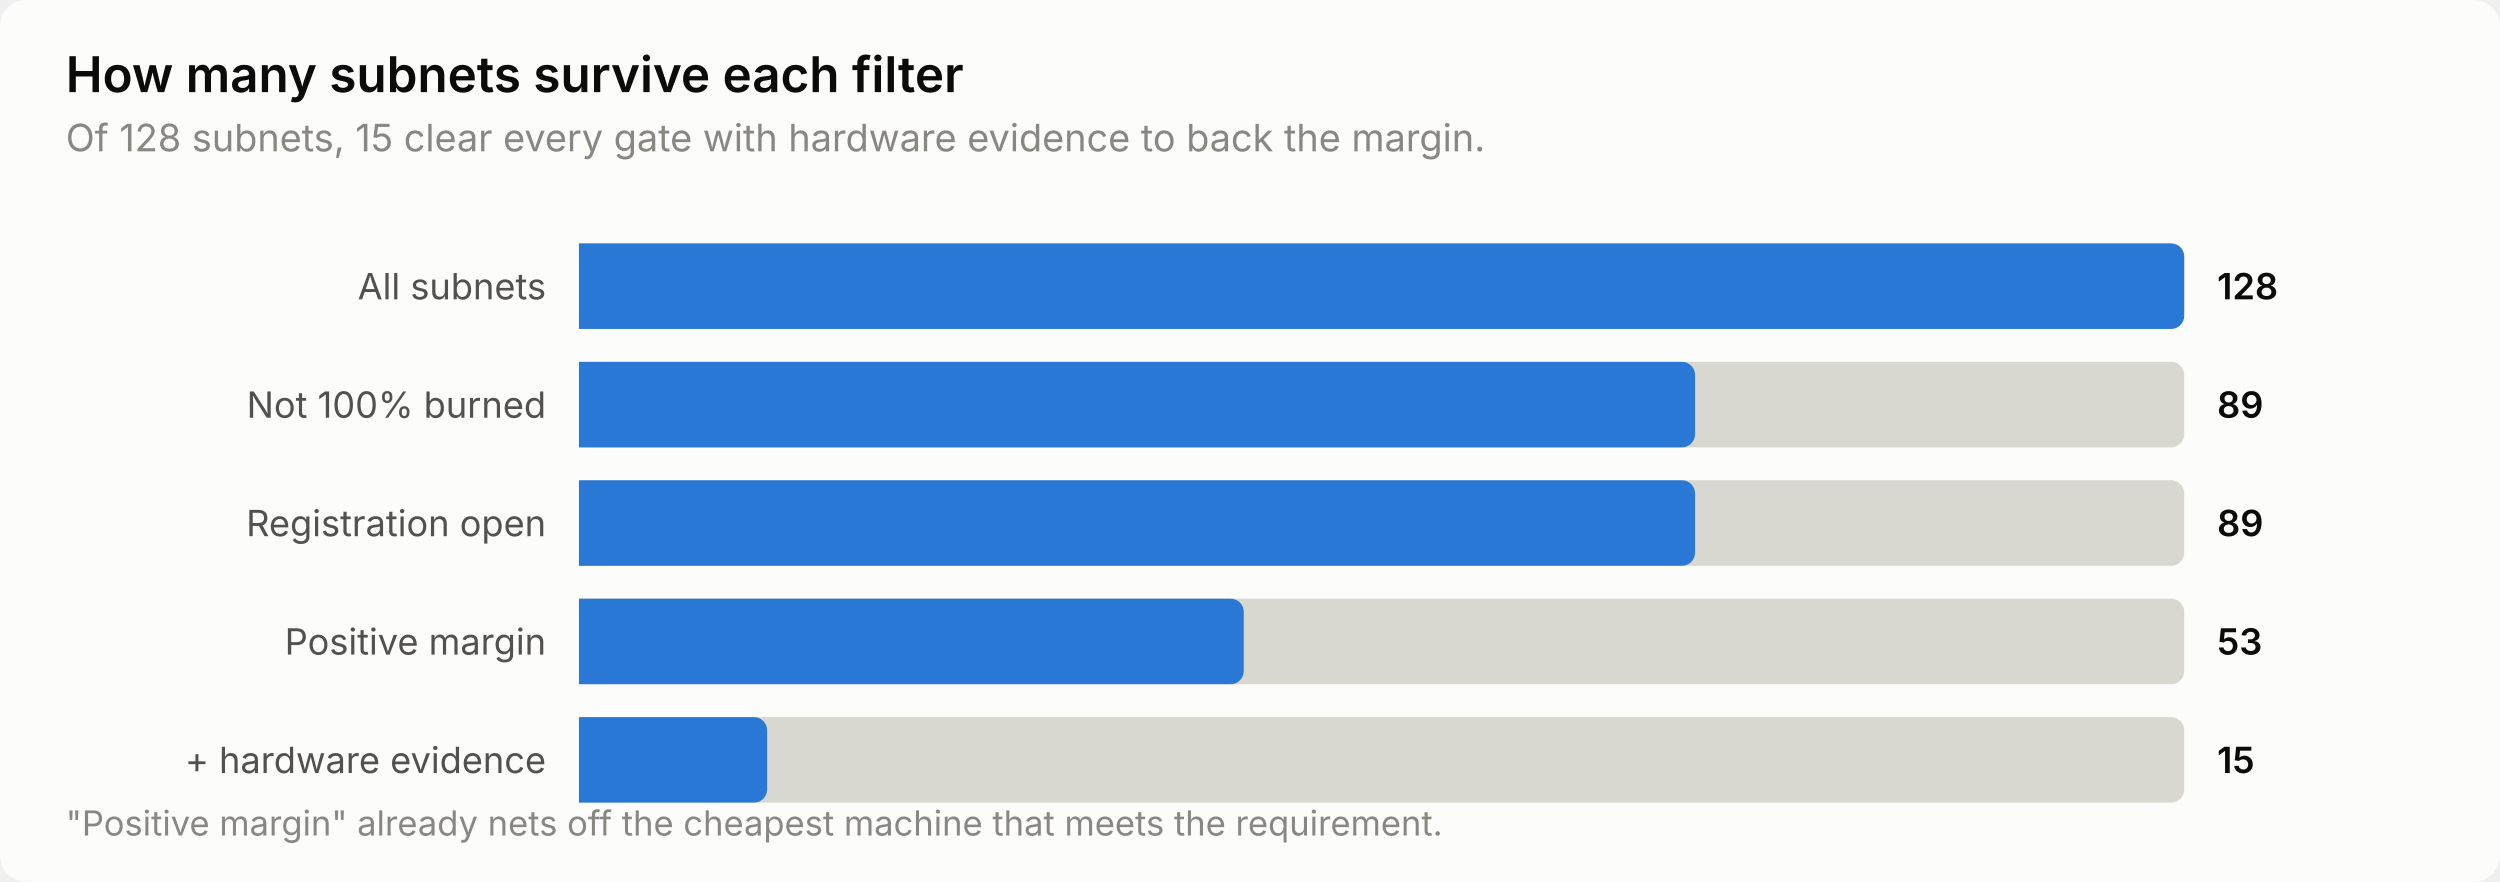
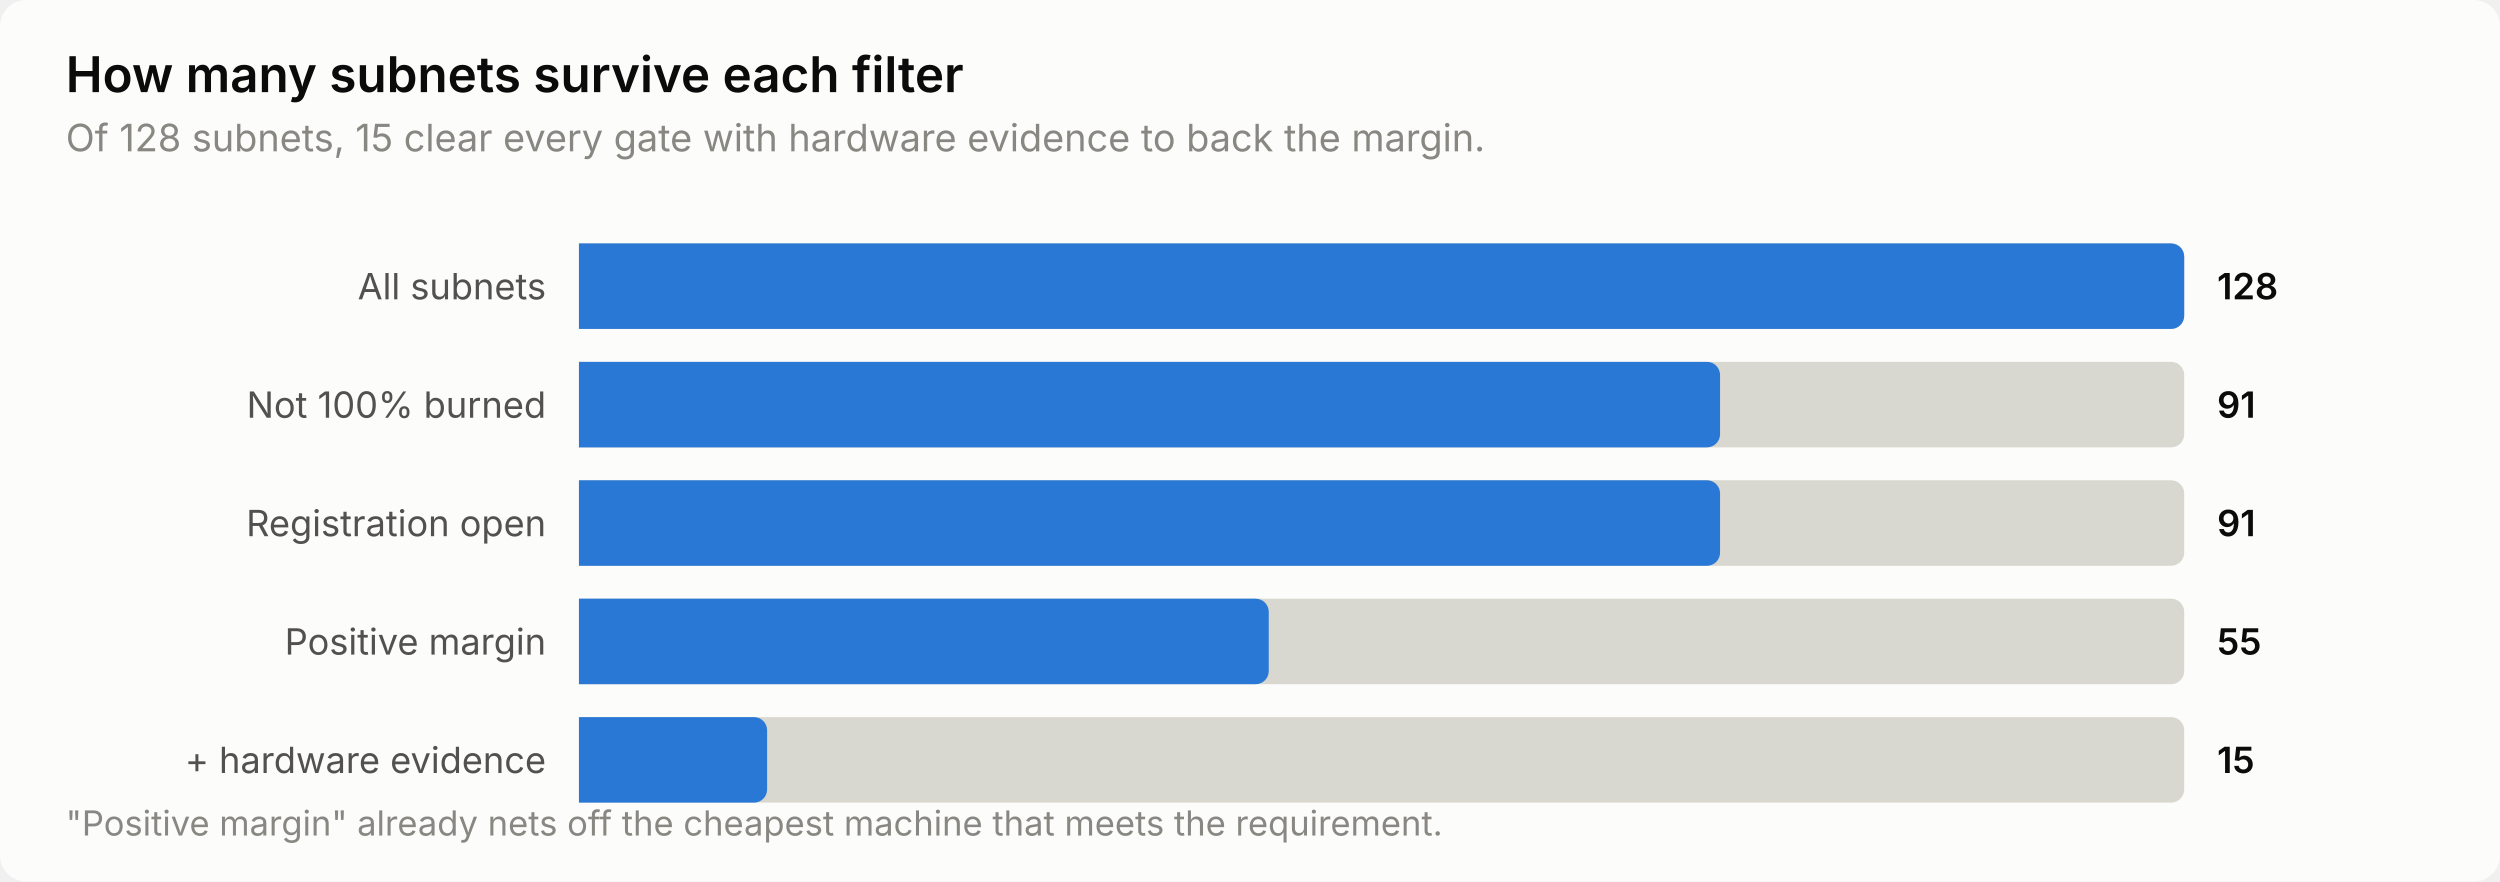
<svg xmlns="http://www.w3.org/2000/svg" width="760" height="268" viewBox="0 0 760 268" role="img" aria-label="How many subnets survive each filter">
  <style>
    text { font-family: system-ui, -apple-system, 'Segoe UI', sans-serif; }
    .t-title { font-size: 15px; font-weight: 600; }
    .t-sub { font-size: 11.5px; }
    .t-lab { font-size: 11px; }
    .t-val { font-size: 11px; font-weight: 600; font-variant-numeric: tabular-nums; }
    .t-tick { font-size: 10.5px; font-variant-numeric: tabular-nums; }

    .surface { fill: #fcfcfb; }
    .ink { fill: #0b0b0b; }
    .ink2 { fill: #52514e; }
    .muted { fill: #898781; }
    .grid { stroke: #e1e0d9; }
    .axis { stroke: #c3c2b7; }
    .accent { fill: #2a78d6; }
    .critical { fill: #d03b3b; }
    .deemph { fill: #d8d7d0; }

    @media (prefers-color-scheme: dark) {
      .surface { fill: #1a1a19; }
      .ink { fill: #ffffff; }
      .ink2 { fill: #c3c2b7; }
      .muted { fill: #898781; }
      .grid { stroke: #2c2c2a; }
      .axis { stroke: #383835; }
      .accent { fill: #3987e5; }
      .deemph { fill: #3a3a37; }
    }
</style>
  <rect class="surface" width="760" height="268" rx="8" />
  <text class="ink t-title" x="20" y="28">How many subnets survive each filter</text>
  <text class="muted t-sub" x="20" y="46">Of 128 subnets, 15 clear every gate with hardware evidence to back the margin.</text>
  <text class="ink2 t-lab" x="166" y="91" text-anchor="end">All subnets</text>
  <path class="deemph" d="M176.0,74.0 H660.0 a4.0,4.0 0 0 1 4.0,4.0 V96.0 a4.0,4.0 0 0 1 -4.0,4.0 H176.0 Z" />
  <path class="accent" d="M176.0,74.0 H660.0 a4.0,4.0 0 0 1 4.0,4.0 V96.0 a4.0,4.0 0 0 1 -4.0,4.0 H176.0 Z" />
  <text class="ink t-val" x="674" y="91">128</text>
  <text class="ink2 t-lab" x="166" y="127" text-anchor="end">Not 100% burned</text>
  <path class="deemph" d="M176.0,110.0 H660.0 a4.0,4.0 0 0 1 4.0,4.0 V132.0 a4.0,4.0 0 0 1 -4.0,4.0 H176.0 Z" />
-   <path class="accent" d="M176.0,110.0 H511.3 a4.0,4.0 0 0 1 4.0,4.0 V132.0 a4.0,4.0 0 0 1 -4.0,4.0 H176.0 Z" />
-   <text class="ink t-val" x="674" y="127">89</text>
+   <path class="accent" d="M176.0,110.0 H518.9 a4.0,4.0 0 0 1 4.0,4.0 V132.0 a4.0,4.0 0 0 1 -4.0,4.0 H176.0 Z" />
+   <text class="ink t-val" x="674" y="127">91</text>
  <text class="ink2 t-lab" x="166" y="163" text-anchor="end">Registration open</text>
  <path class="deemph" d="M176.0,146.0 H660.0 a4.0,4.0 0 0 1 4.0,4.0 V168.0 a4.0,4.0 0 0 1 -4.0,4.0 H176.0 Z" />
-   <path class="accent" d="M176.0,146.0 H511.3 a4.0,4.0 0 0 1 4.0,4.0 V168.0 a4.0,4.0 0 0 1 -4.0,4.0 H176.0 Z" />
-   <text class="ink t-val" x="674" y="163">89</text>
+   <path class="accent" d="M176.0,146.0 H518.9 a4.0,4.0 0 0 1 4.0,4.0 V168.0 a4.0,4.0 0 0 1 -4.0,4.0 H176.0 Z" />
+   <text class="ink t-val" x="674" y="163">91</text>
  <text class="ink2 t-lab" x="166" y="199" text-anchor="end">Positive margin</text>
  <path class="deemph" d="M176.0,182.0 H660.0 a4.0,4.0 0 0 1 4.0,4.0 V204.0 a4.0,4.0 0 0 1 -4.0,4.0 H176.0 Z" />
-   <path class="accent" d="M176.0,182.0 H374.1 a4.0,4.0 0 0 1 4.0,4.0 V204.0 a4.0,4.0 0 0 1 -4.0,4.0 H176.0 Z" />
-   <text class="ink t-val" x="674" y="199">53</text>
+   <path class="accent" d="M176.0,182.0 H381.7 a4.0,4.0 0 0 1 4.0,4.0 V204.0 a4.0,4.0 0 0 1 -4.0,4.0 H176.0 Z" />
+   <text class="ink t-val" x="674" y="199">55</text>
  <text class="ink2 t-lab" x="166" y="235" text-anchor="end">+ hardware evidence</text>
  <path class="deemph" d="M176.0,218.0 H660.0 a4.0,4.0 0 0 1 4.0,4.0 V240.0 a4.0,4.0 0 0 1 -4.0,4.0 H176.0 Z" />
  <path class="accent" d="M176.0,218.0 H229.2 a4.0,4.0 0 0 1 4.0,4.0 V240.0 a4.0,4.0 0 0 1 -4.0,4.0 H176.0 Z" />
  <text class="ink t-val" x="674" y="235">15</text>
  <text class="muted t-tick" x="20" y="254">"Positive margin" already nets off the cheapest machine that meets the requirement.</text>
</svg>
